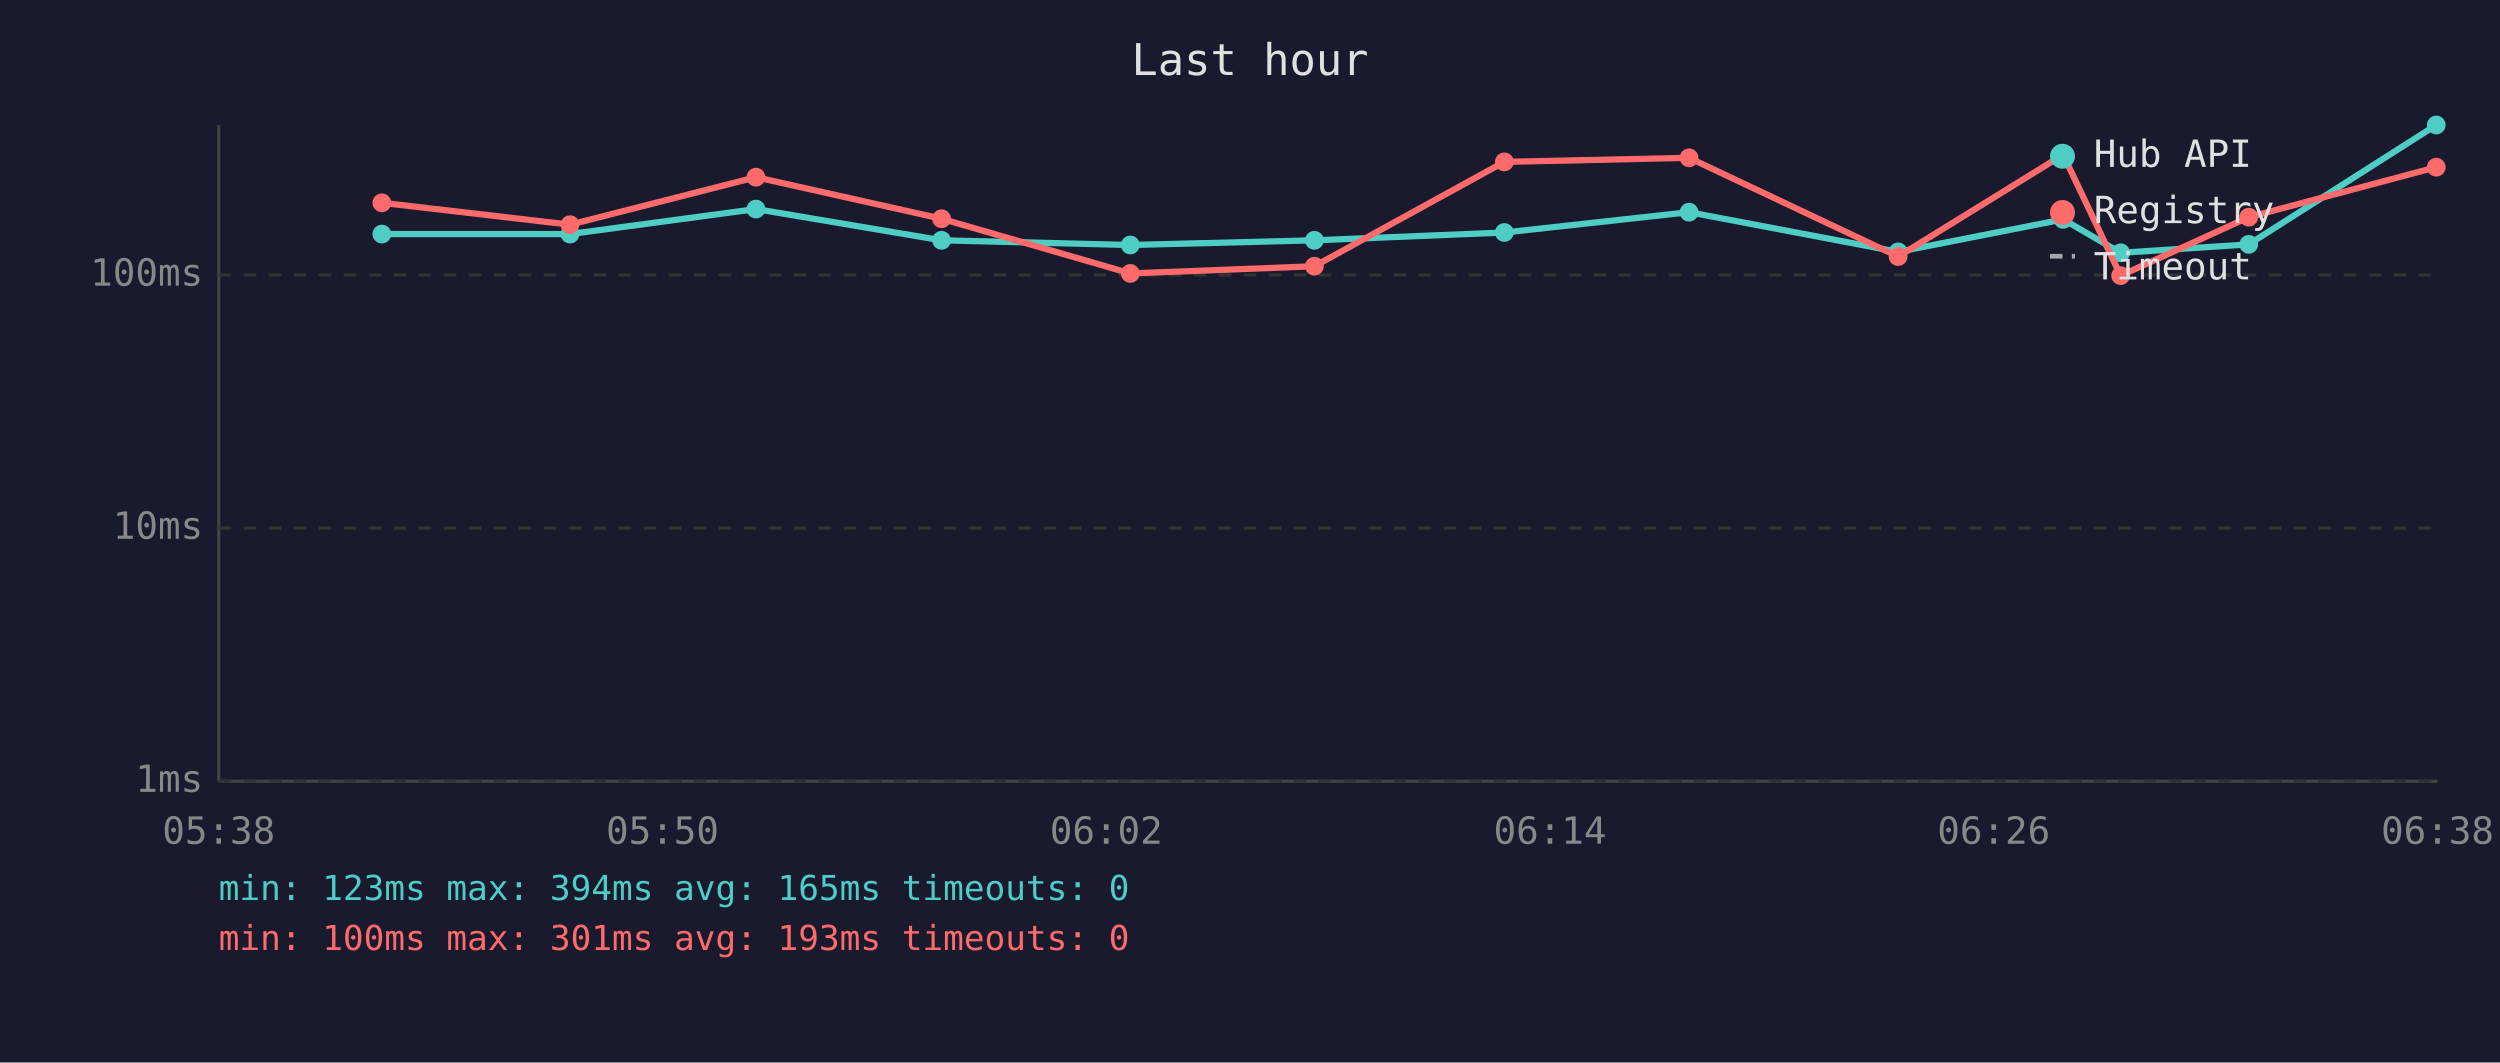
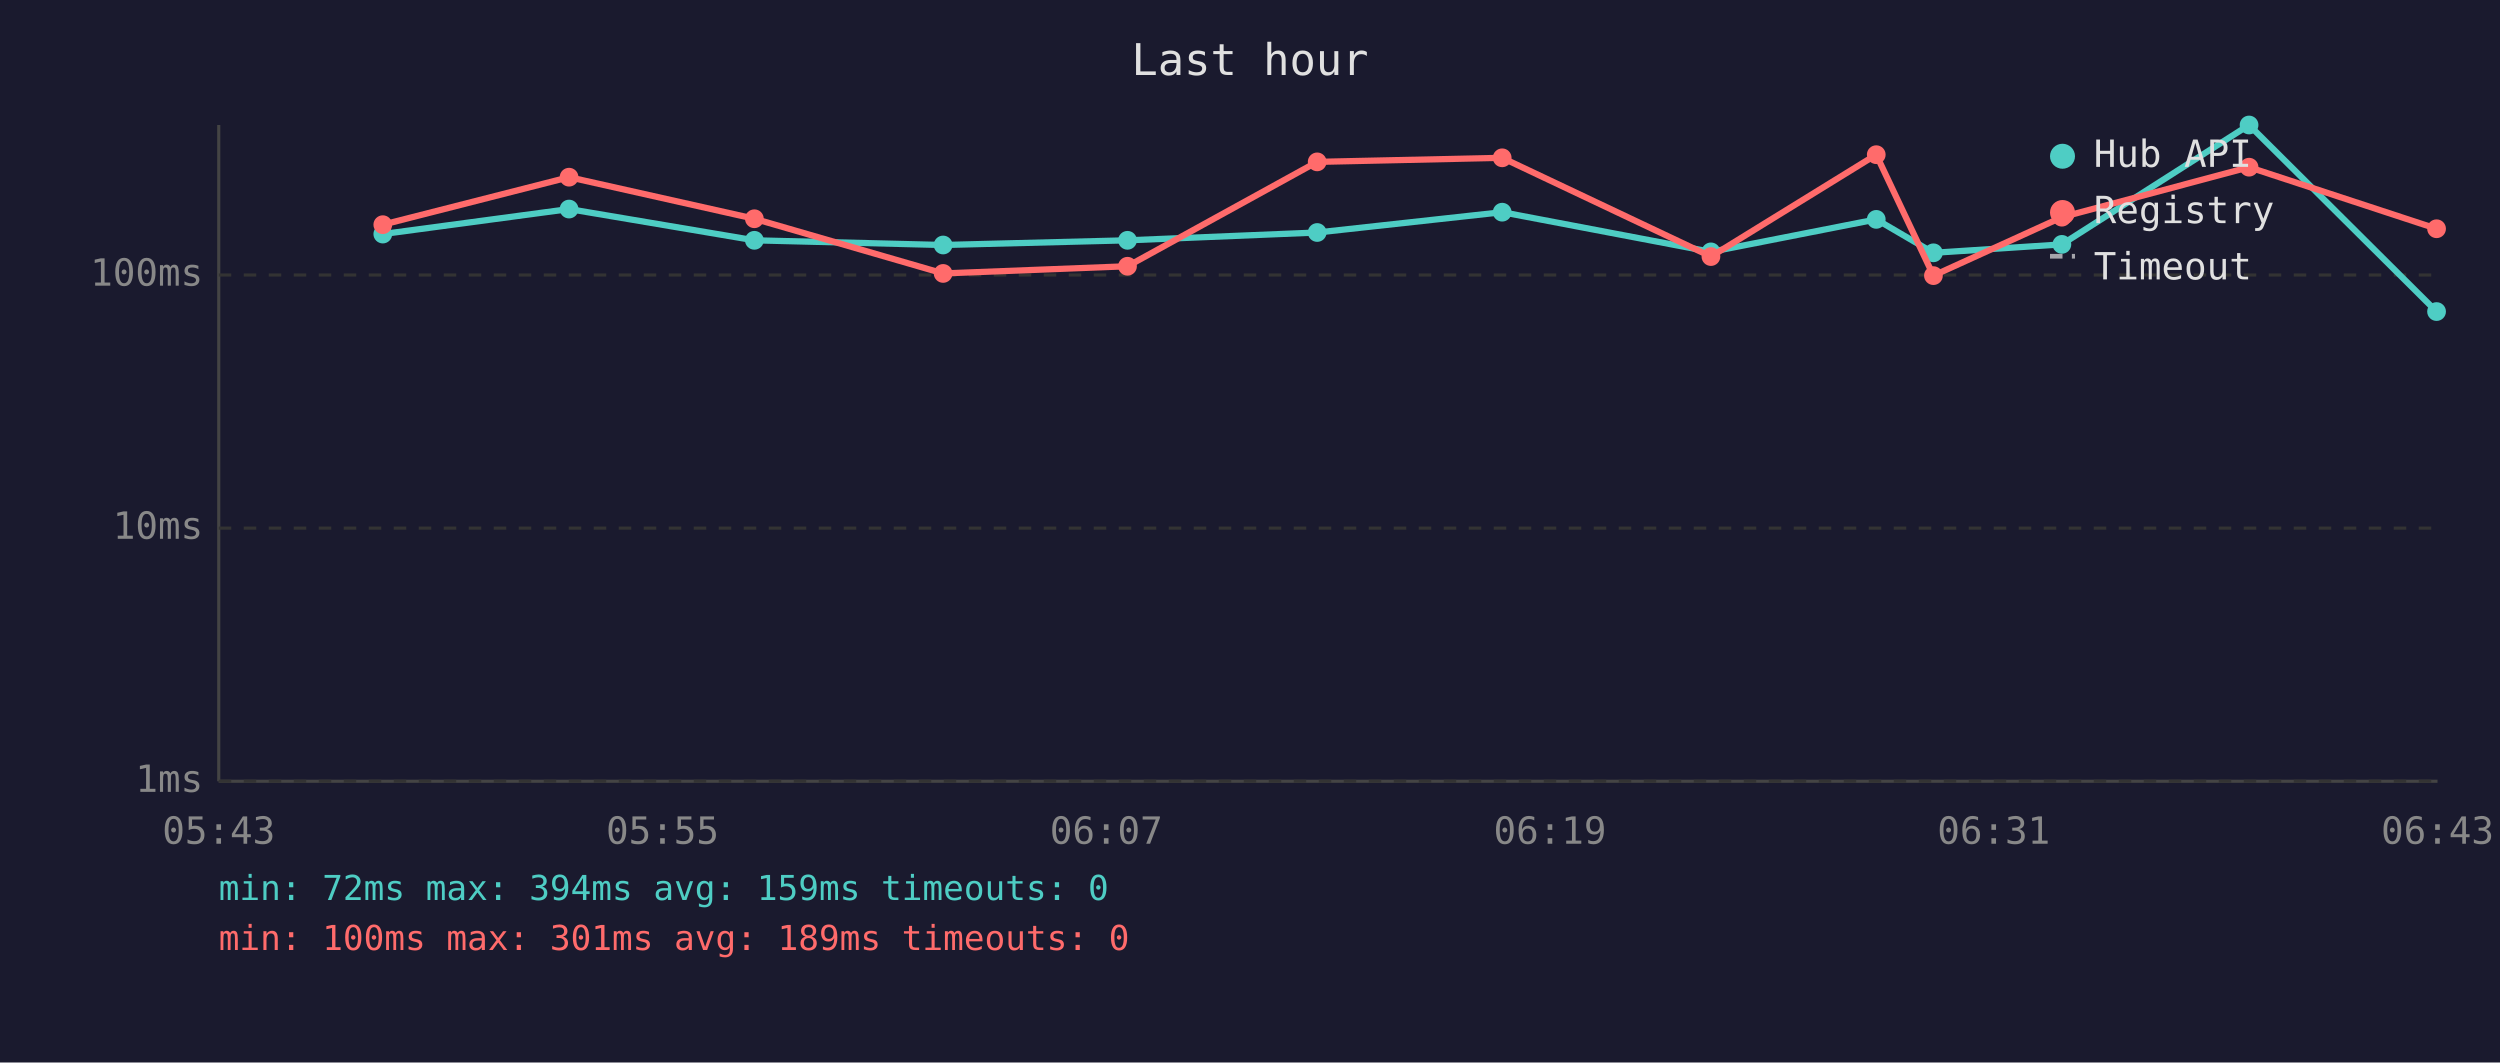
<svg xmlns="http://www.w3.org/2000/svg" viewBox="0 0 800 340" font-family="monospace" font-size="12">
  <rect width="800" height="340" fill="#1a1a2e" />
  <text x="400" y="24" fill="#e0e0e0" font-size="14" text-anchor="middle">Last hour</text>
  <line x1="70" y1="40" x2="70" y2="250" stroke="#444" stroke-width="1" />
  <line x1="70" y1="250" x2="780" y2="250" stroke="#444" stroke-width="1" />
  <line x1="70" y1="250" x2="780" y2="250" stroke="#333" stroke-width="1" stroke-dasharray="4" />
  <text x="65" y="250" fill="#888" text-anchor="end" dominant-baseline="middle">1ms</text>
  <line x1="70" y1="169" x2="780" y2="169" stroke="#333" stroke-width="1" stroke-dasharray="4" />
  <text x="65" y="169" fill="#888" text-anchor="end" dominant-baseline="middle">10ms</text>
  <line x1="70" y1="88" x2="780" y2="88" stroke="#333" stroke-width="1" stroke-dasharray="4" />
  <text x="65" y="88" fill="#888" text-anchor="end" dominant-baseline="middle">100ms</text>
-   <text x="70" y="270" fill="#888" text-anchor="middle">05:38</text>
-   <text x="212" y="270" fill="#888" text-anchor="middle">05:50</text>
-   <text x="354" y="270" fill="#888" text-anchor="middle">06:02</text>
-   <text x="496" y="270" fill="#888" text-anchor="middle">06:14</text>
-   <text x="638" y="270" fill="#888" text-anchor="middle">06:26</text>
-   <text x="780" y="270" fill="#888" text-anchor="middle">06:38</text>
-   <polyline points="122.2,74.9 182.4,74.9 241.9,66.9 301.3,76.9 361.7,78.4 420.6,76.9 481.4,74.4 540.5,67.9 607.4,80.6 660.2,70.2 678.6,80.9 719.6,78.2 779.6,40.0" fill="none" stroke="#4ecdc4" stroke-width="2" opacity="1" />
-   <circle cx="122.2" cy="74.9" r="3" fill="#4ecdc4" />
-   <circle cx="182.4" cy="74.9" r="3" fill="#4ecdc4" />
-   <circle cx="241.9" cy="66.9" r="3" fill="#4ecdc4" />
-   <circle cx="301.3" cy="76.9" r="3" fill="#4ecdc4" />
-   <circle cx="361.7" cy="78.4" r="3" fill="#4ecdc4" />
-   <circle cx="420.6" cy="76.9" r="3" fill="#4ecdc4" />
-   <circle cx="481.4" cy="74.4" r="3" fill="#4ecdc4" />
-   <circle cx="540.5" cy="67.9" r="3" fill="#4ecdc4" />
-   <circle cx="607.4" cy="80.6" r="3" fill="#4ecdc4" />
-   <circle cx="660.2" cy="70.2" r="3" fill="#4ecdc4" />
-   <circle cx="678.6" cy="80.9" r="3" fill="#4ecdc4" />
-   <circle cx="719.6" cy="78.2" r="3" fill="#4ecdc4" />
-   <circle cx="779.6" cy="40.0" r="3" fill="#4ecdc4" />
-   <polyline points="122.2,64.9 182.4,71.9 241.9,56.7 301.3,70.0 361.7,87.5 420.6,85.2 481.4,51.8 540.5,50.5 607.4,82.1 660.2,49.5 678.6,88.2 719.6,69.5 779.6,53.5" fill="none" stroke="#ff6b6b" stroke-width="2" opacity="1" />
-   <circle cx="122.2" cy="64.9" r="3" fill="#ff6b6b" />
-   <circle cx="182.4" cy="71.9" r="3" fill="#ff6b6b" />
-   <circle cx="241.9" cy="56.7" r="3" fill="#ff6b6b" />
-   <circle cx="301.3" cy="70.0" r="3" fill="#ff6b6b" />
-   <circle cx="361.7" cy="87.5" r="3" fill="#ff6b6b" />
-   <circle cx="420.6" cy="85.2" r="3" fill="#ff6b6b" />
-   <circle cx="481.4" cy="51.8" r="3" fill="#ff6b6b" />
-   <circle cx="540.5" cy="50.5" r="3" fill="#ff6b6b" />
-   <circle cx="607.4" cy="82.1" r="3" fill="#ff6b6b" />
-   <circle cx="660.2" cy="49.5" r="3" fill="#ff6b6b" />
-   <circle cx="678.6" cy="88.2" r="3" fill="#ff6b6b" />
-   <circle cx="719.6" cy="69.5" r="3" fill="#ff6b6b" />
-   <circle cx="779.6" cy="53.5" r="3" fill="#ff6b6b" />
+   <text x="70" y="270" fill="#888" text-anchor="middle">05:43</text>
+   <text x="212" y="270" fill="#888" text-anchor="middle">05:55</text>
+   <text x="354" y="270" fill="#888" text-anchor="middle">06:07</text>
+   <text x="496" y="270" fill="#888" text-anchor="middle">06:19</text>
+   <text x="638" y="270" fill="#888" text-anchor="middle">06:31</text>
+   <text x="780" y="270" fill="#888" text-anchor="middle">06:43</text>
+   <polyline points="122.5,74.9 182.1,66.9 241.4,76.9 301.8,78.4 360.8,76.9 421.5,74.4 480.7,67.9 547.5,80.6 600.4,70.2 618.7,80.9 659.8,78.2 719.7,40.0 779.7,99.7" fill="none" stroke="#4ecdc4" stroke-width="2" opacity="1" />
+   <circle cx="122.5" cy="74.9" r="3" fill="#4ecdc4" />
+   <circle cx="182.1" cy="66.9" r="3" fill="#4ecdc4" />
+   <circle cx="241.4" cy="76.9" r="3" fill="#4ecdc4" />
+   <circle cx="301.8" cy="78.4" r="3" fill="#4ecdc4" />
+   <circle cx="360.8" cy="76.9" r="3" fill="#4ecdc4" />
+   <circle cx="421.5" cy="74.4" r="3" fill="#4ecdc4" />
+   <circle cx="480.7" cy="67.9" r="3" fill="#4ecdc4" />
+   <circle cx="547.5" cy="80.6" r="3" fill="#4ecdc4" />
+   <circle cx="600.4" cy="70.2" r="3" fill="#4ecdc4" />
+   <circle cx="618.7" cy="80.9" r="3" fill="#4ecdc4" />
+   <circle cx="659.8" cy="78.2" r="3" fill="#4ecdc4" />
+   <circle cx="719.7" cy="40.0" r="3" fill="#4ecdc4" />
+   <circle cx="779.7" cy="99.7" r="3" fill="#4ecdc4" />
+   <polyline points="122.5,71.9 182.1,56.7 241.4,70.0 301.8,87.5 360.8,85.2 421.5,51.8 480.7,50.5 547.5,82.1 600.4,49.5 618.7,88.2 659.8,69.5 719.7,53.5 779.7,73.2" fill="none" stroke="#ff6b6b" stroke-width="2" opacity="1" />
+   <circle cx="122.5" cy="71.9" r="3" fill="#ff6b6b" />
+   <circle cx="182.1" cy="56.7" r="3" fill="#ff6b6b" />
+   <circle cx="241.4" cy="70.0" r="3" fill="#ff6b6b" />
+   <circle cx="301.8" cy="87.5" r="3" fill="#ff6b6b" />
+   <circle cx="360.8" cy="85.2" r="3" fill="#ff6b6b" />
+   <circle cx="421.5" cy="51.8" r="3" fill="#ff6b6b" />
+   <circle cx="480.7" cy="50.5" r="3" fill="#ff6b6b" />
+   <circle cx="547.5" cy="82.1" r="3" fill="#ff6b6b" />
+   <circle cx="600.4" cy="49.5" r="3" fill="#ff6b6b" />
+   <circle cx="618.7" cy="88.2" r="3" fill="#ff6b6b" />
+   <circle cx="659.8" cy="69.5" r="3" fill="#ff6b6b" />
+   <circle cx="719.7" cy="53.5" r="3" fill="#ff6b6b" />
+   <circle cx="779.7" cy="73.2" r="3" fill="#ff6b6b" />
  <circle cx="660" cy="50" r="4" fill="#4ecdc4" />
  <text x="670" y="50" fill="#e0e0e0" dominant-baseline="middle">Hub API</text>
  <circle cx="660" cy="68" r="4" fill="#ff6b6b" />
  <text x="670" y="68" fill="#e0e0e0" dominant-baseline="middle">Registry</text>
  <line x1="656" y1="82" x2="664" y2="82" stroke="#e0e0e0" stroke-width="1.5" stroke-dasharray="4,3" opacity="0.7" />
  <text x="670" y="86" fill="#e0e0e0" dominant-baseline="middle">Timeout</text>
-   <text x="70" y="288" fill="#4ecdc4" font-size="11">min: 123ms  max: 394ms  avg: 165ms  timeouts: 0</text>
-   <text x="70" y="304" fill="#ff6b6b" font-size="11">min: 100ms  max: 301ms  avg: 193ms  timeouts: 0</text>
+   <text x="70" y="288" fill="#4ecdc4" font-size="11">min: 72ms  max: 394ms  avg: 159ms  timeouts: 0</text>
+   <text x="70" y="304" fill="#ff6b6b" font-size="11">min: 100ms  max: 301ms  avg: 189ms  timeouts: 0</text>
</svg>
